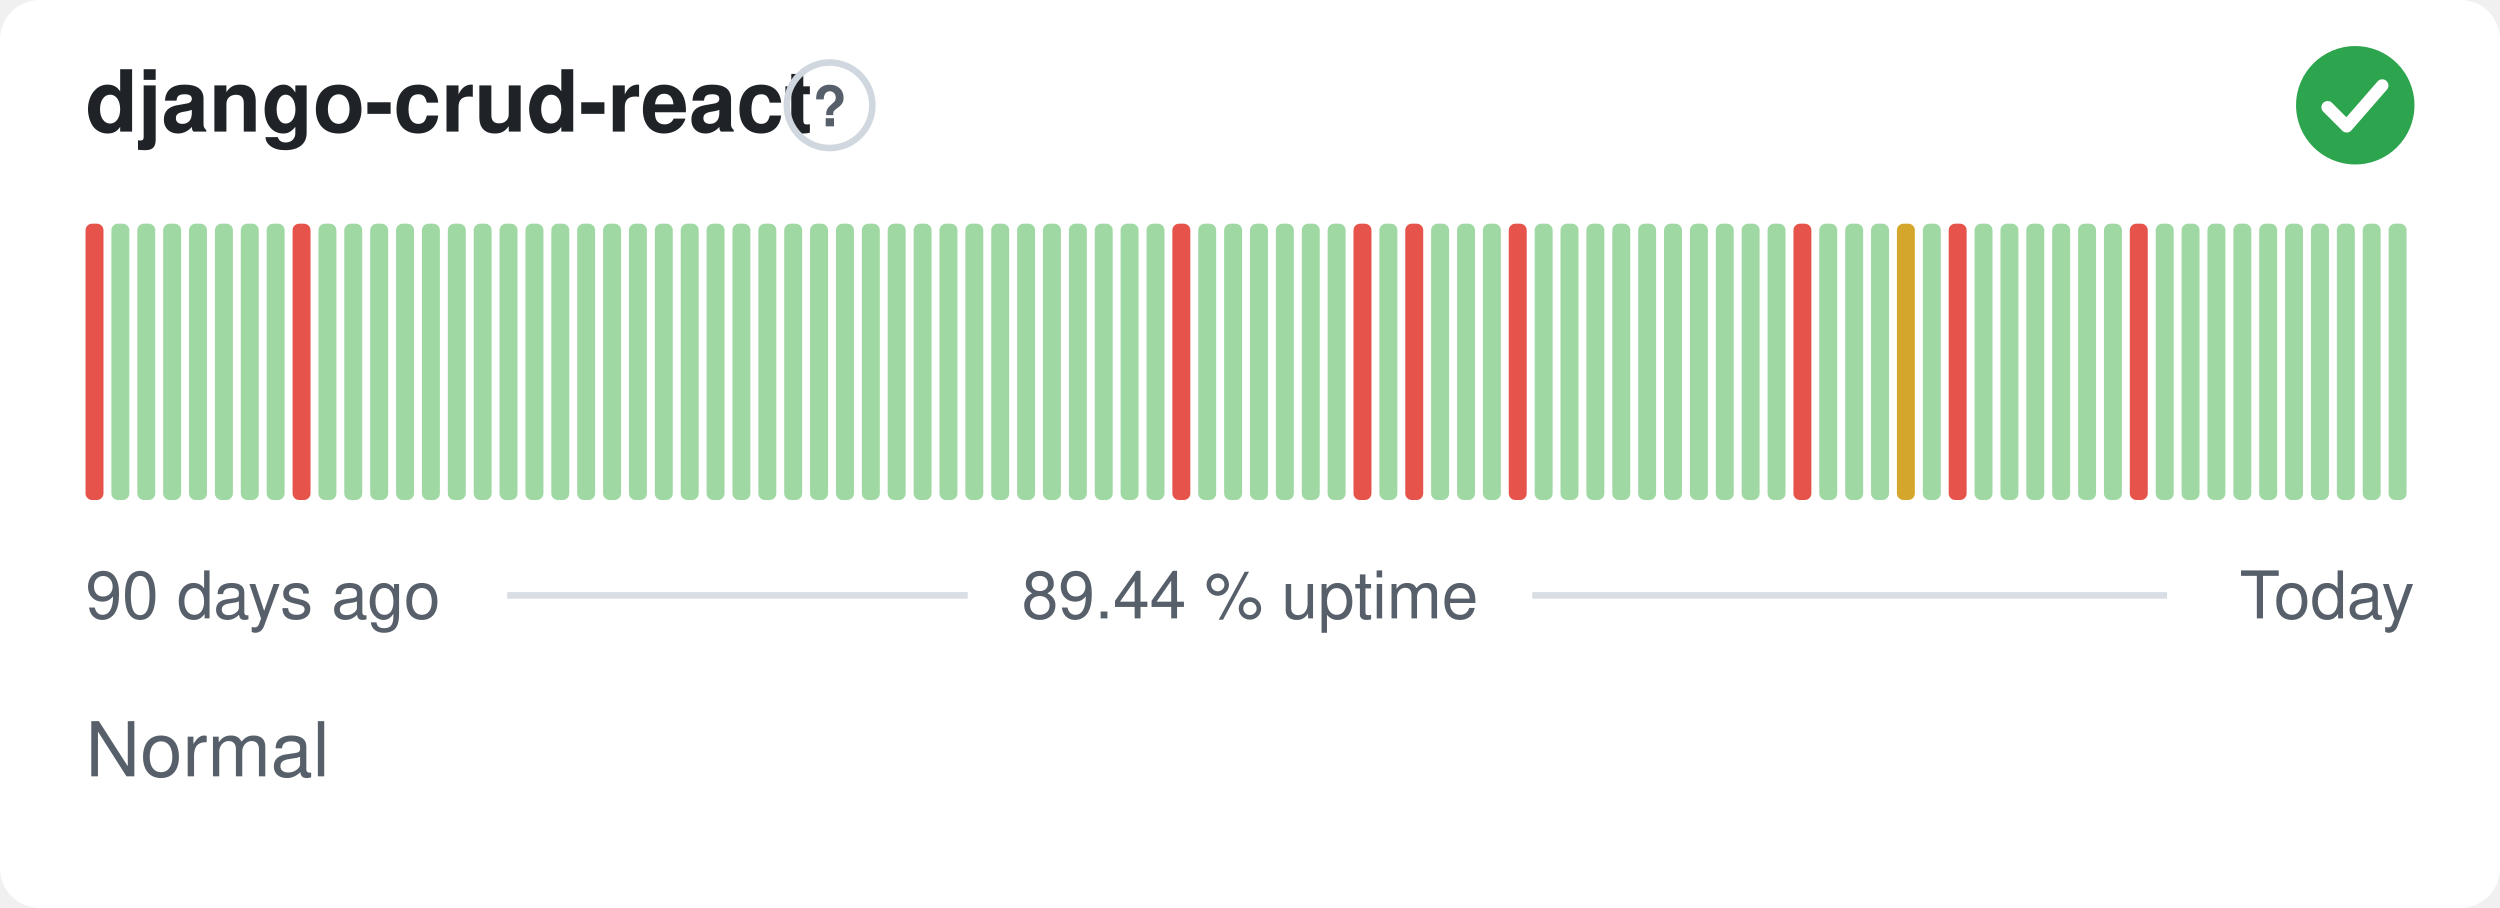
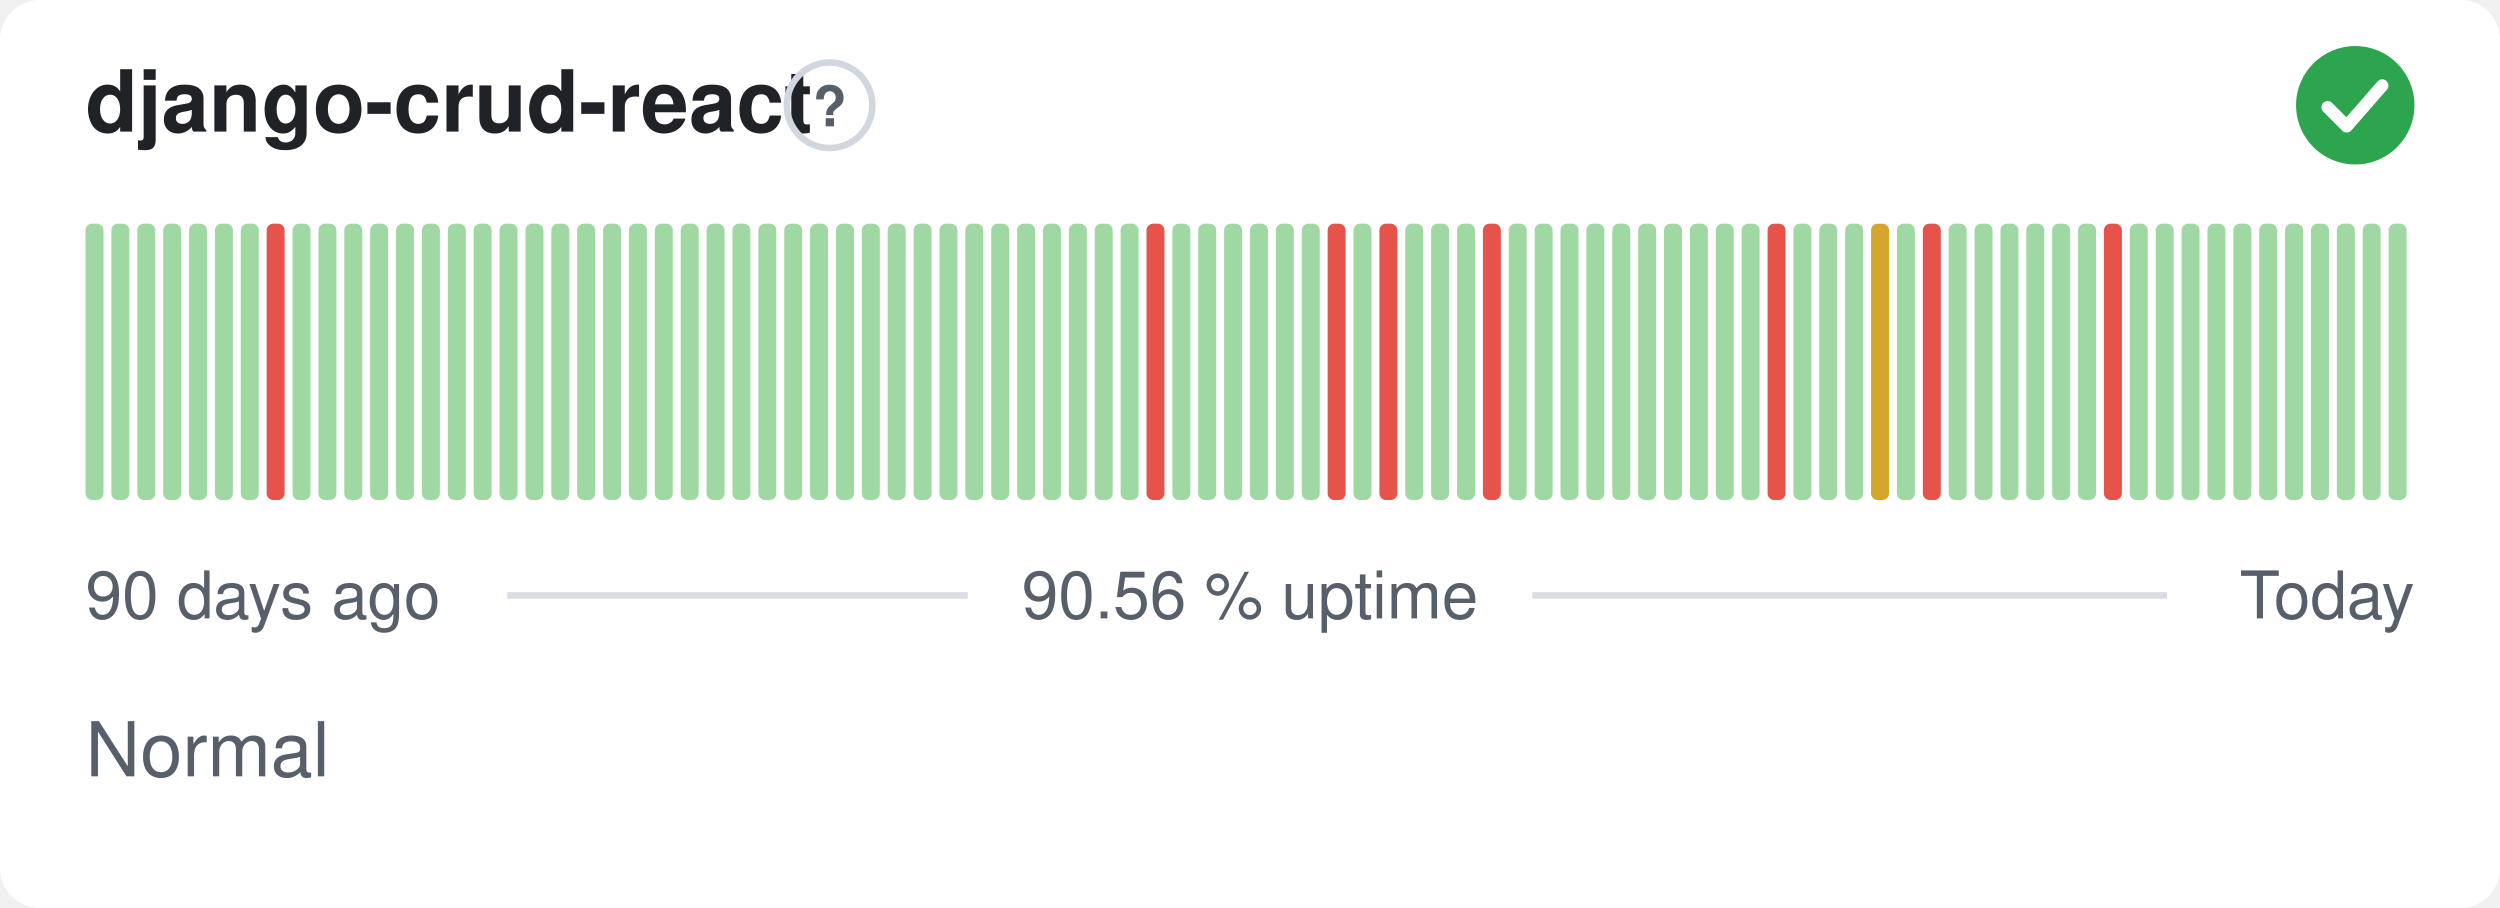
- <svg xmlns="http://www.w3.org/2000/svg" width="380" height="138" viewBox="0 0 380 138" role="img" aria-label="django-crud-react: Normal, 89.44 % uptime over the last 90 days" font-family="-apple-system,BlinkMacSystemFont,'Segoe UI',Helvetica,Arial,sans-serif">
+ <svg xmlns="http://www.w3.org/2000/svg" width="380" height="138" viewBox="0 0 380 138" role="img" aria-label="django-crud-react: Normal, 90.56 % uptime over the last 90 days" font-family="-apple-system,BlinkMacSystemFont,'Segoe UI',Helvetica,Arial,sans-serif">
  <style>
    @media (prefers-color-scheme: dark) {
      .bg { fill: #0d1117 }
      .title { fill: #e6edf3 }
      .muted { fill: #8b949e }
      .hint { stroke: #30363d }
      .rule { stroke: #30363d }
      .nodata { fill: #21262d }
    }
  </style>
  <rect class="bg" width="380" height="138" rx="6" fill="#ffffff" />
  <text class="title" x="13" y="20" font-size="13" font-weight="600" fill="#1f2328">django-crud-react</text>
  <circle class="hint" cx="126.1" cy="16" r="6.5" fill="none" stroke="#d0d7de" stroke-width="1" />
  <text class="muted" x="126.1" y="19.2" text-anchor="middle" font-size="8.5" font-weight="700" fill="#57606a">?</text>
  <circle cx="358" cy="16" r="9" fill="#2da44e" />
  <path d="M353.80 16.30l2.90 2.90 5.40 -6.20" fill="none" stroke="#fff" stroke-width="1.89" stroke-linecap="round" stroke-linejoin="round" />
-   <rect x="13.00" y="34.00" width="2.73" height="42.00" rx="1" fill="#e5534b" />
+   <rect x="13.00" y="34.00" width="2.73" height="42.00" rx="1" fill="#9fd8a3" />
  <rect x="16.93" y="34.00" width="2.73" height="42.00" rx="1" fill="#9fd8a3" />
  <rect x="20.87" y="34.00" width="2.73" height="42.00" rx="1" fill="#9fd8a3" />
  <rect x="24.80" y="34.00" width="2.73" height="42.00" rx="1" fill="#9fd8a3" />
  <rect x="28.73" y="34.00" width="2.73" height="42.00" rx="1" fill="#9fd8a3" />
  <rect x="32.67" y="34.00" width="2.73" height="42.00" rx="1" fill="#9fd8a3" />
  <rect x="36.60" y="34.00" width="2.73" height="42.00" rx="1" fill="#9fd8a3" />
-   <rect x="40.53" y="34.00" width="2.73" height="42.00" rx="1" fill="#9fd8a3" />
-   <rect x="44.47" y="34.00" width="2.73" height="42.00" rx="1" fill="#e5534b" />
+   <rect x="40.53" y="34.00" width="2.73" height="42.00" rx="1" fill="#e5534b" />
+   <rect x="44.47" y="34.00" width="2.73" height="42.00" rx="1" fill="#9fd8a3" />
  <rect x="48.40" y="34.00" width="2.73" height="42.00" rx="1" fill="#9fd8a3" />
  <rect x="52.33" y="34.00" width="2.73" height="42.00" rx="1" fill="#9fd8a3" />
  <rect x="56.27" y="34.00" width="2.73" height="42.00" rx="1" fill="#9fd8a3" />
  <rect x="60.20" y="34.00" width="2.73" height="42.00" rx="1" fill="#9fd8a3" />
  <rect x="64.13" y="34.00" width="2.73" height="42.00" rx="1" fill="#9fd8a3" />
  <rect x="68.07" y="34.00" width="2.73" height="42.00" rx="1" fill="#9fd8a3" />
  <rect x="72.00" y="34.00" width="2.73" height="42.00" rx="1" fill="#9fd8a3" />
  <rect x="75.93" y="34.00" width="2.73" height="42.00" rx="1" fill="#9fd8a3" />
  <rect x="79.87" y="34.00" width="2.73" height="42.00" rx="1" fill="#9fd8a3" />
  <rect x="83.80" y="34.00" width="2.73" height="42.00" rx="1" fill="#9fd8a3" />
  <rect x="87.73" y="34.00" width="2.73" height="42.00" rx="1" fill="#9fd8a3" />
  <rect x="91.67" y="34.00" width="2.73" height="42.00" rx="1" fill="#9fd8a3" />
  <rect x="95.60" y="34.00" width="2.73" height="42.00" rx="1" fill="#9fd8a3" />
  <rect x="99.53" y="34.00" width="2.73" height="42.00" rx="1" fill="#9fd8a3" />
  <rect x="103.47" y="34.00" width="2.73" height="42.00" rx="1" fill="#9fd8a3" />
  <rect x="107.40" y="34.00" width="2.73" height="42.00" rx="1" fill="#9fd8a3" />
  <rect x="111.33" y="34.00" width="2.73" height="42.00" rx="1" fill="#9fd8a3" />
  <rect x="115.27" y="34.00" width="2.73" height="42.00" rx="1" fill="#9fd8a3" />
  <rect x="119.20" y="34.00" width="2.73" height="42.00" rx="1" fill="#9fd8a3" />
  <rect x="123.13" y="34.00" width="2.73" height="42.00" rx="1" fill="#9fd8a3" />
  <rect x="127.07" y="34.00" width="2.73" height="42.00" rx="1" fill="#9fd8a3" />
  <rect x="131.00" y="34.00" width="2.73" height="42.00" rx="1" fill="#9fd8a3" />
  <rect x="134.93" y="34.00" width="2.73" height="42.00" rx="1" fill="#9fd8a3" />
  <rect x="138.87" y="34.00" width="2.73" height="42.00" rx="1" fill="#9fd8a3" />
  <rect x="142.80" y="34.00" width="2.73" height="42.00" rx="1" fill="#9fd8a3" />
  <rect x="146.73" y="34.00" width="2.73" height="42.00" rx="1" fill="#9fd8a3" />
  <rect x="150.67" y="34.00" width="2.73" height="42.00" rx="1" fill="#9fd8a3" />
  <rect x="154.60" y="34.00" width="2.73" height="42.00" rx="1" fill="#9fd8a3" />
  <rect x="158.53" y="34.00" width="2.73" height="42.00" rx="1" fill="#9fd8a3" />
  <rect x="162.47" y="34.00" width="2.73" height="42.00" rx="1" fill="#9fd8a3" />
  <rect x="166.40" y="34.00" width="2.73" height="42.00" rx="1" fill="#9fd8a3" />
  <rect x="170.33" y="34.00" width="2.73" height="42.00" rx="1" fill="#9fd8a3" />
-   <rect x="174.27" y="34.00" width="2.73" height="42.00" rx="1" fill="#9fd8a3" />
-   <rect x="178.20" y="34.00" width="2.73" height="42.00" rx="1" fill="#e5534b" />
+   <rect x="174.27" y="34.00" width="2.73" height="42.00" rx="1" fill="#e5534b" />
+   <rect x="178.20" y="34.00" width="2.73" height="42.00" rx="1" fill="#9fd8a3" />
  <rect x="182.13" y="34.00" width="2.73" height="42.00" rx="1" fill="#9fd8a3" />
  <rect x="186.07" y="34.00" width="2.73" height="42.00" rx="1" fill="#9fd8a3" />
  <rect x="190.00" y="34.00" width="2.73" height="42.00" rx="1" fill="#9fd8a3" />
  <rect x="193.93" y="34.00" width="2.73" height="42.00" rx="1" fill="#9fd8a3" />
  <rect x="197.87" y="34.00" width="2.73" height="42.00" rx="1" fill="#9fd8a3" />
-   <rect x="201.80" y="34.00" width="2.73" height="42.00" rx="1" fill="#9fd8a3" />
-   <rect x="205.73" y="34.00" width="2.73" height="42.00" rx="1" fill="#e5534b" />
-   <rect x="209.67" y="34.00" width="2.73" height="42.00" rx="1" fill="#9fd8a3" />
-   <rect x="213.60" y="34.00" width="2.73" height="42.00" rx="1" fill="#e5534b" />
+   <rect x="201.80" y="34.00" width="2.73" height="42.00" rx="1" fill="#e5534b" />
+   <rect x="205.73" y="34.00" width="2.73" height="42.00" rx="1" fill="#9fd8a3" />
+   <rect x="209.67" y="34.00" width="2.73" height="42.00" rx="1" fill="#e5534b" />
+   <rect x="213.60" y="34.00" width="2.73" height="42.00" rx="1" fill="#9fd8a3" />
  <rect x="217.53" y="34.00" width="2.73" height="42.00" rx="1" fill="#9fd8a3" />
  <rect x="221.47" y="34.00" width="2.73" height="42.00" rx="1" fill="#9fd8a3" />
-   <rect x="225.40" y="34.00" width="2.73" height="42.00" rx="1" fill="#9fd8a3" />
-   <rect x="229.33" y="34.00" width="2.73" height="42.00" rx="1" fill="#e5534b" />
+   <rect x="225.40" y="34.00" width="2.73" height="42.00" rx="1" fill="#e5534b" />
+   <rect x="229.33" y="34.00" width="2.73" height="42.00" rx="1" fill="#9fd8a3" />
  <rect x="233.27" y="34.00" width="2.73" height="42.00" rx="1" fill="#9fd8a3" />
  <rect x="237.20" y="34.00" width="2.73" height="42.00" rx="1" fill="#9fd8a3" />
  <rect x="241.13" y="34.00" width="2.73" height="42.00" rx="1" fill="#9fd8a3" />
  <rect x="245.07" y="34.00" width="2.73" height="42.00" rx="1" fill="#9fd8a3" />
  <rect x="249.00" y="34.00" width="2.73" height="42.00" rx="1" fill="#9fd8a3" />
  <rect x="252.93" y="34.00" width="2.73" height="42.00" rx="1" fill="#9fd8a3" />
  <rect x="256.87" y="34.00" width="2.73" height="42.00" rx="1" fill="#9fd8a3" />
  <rect x="260.80" y="34.00" width="2.73" height="42.00" rx="1" fill="#9fd8a3" />
  <rect x="264.73" y="34.00" width="2.73" height="42.00" rx="1" fill="#9fd8a3" />
-   <rect x="268.67" y="34.00" width="2.73" height="42.00" rx="1" fill="#9fd8a3" />
-   <rect x="272.60" y="34.00" width="2.73" height="42.00" rx="1" fill="#e5534b" />
+   <rect x="268.67" y="34.00" width="2.73" height="42.00" rx="1" fill="#e5534b" />
+   <rect x="272.60" y="34.00" width="2.73" height="42.00" rx="1" fill="#9fd8a3" />
  <rect x="276.53" y="34.00" width="2.73" height="42.00" rx="1" fill="#9fd8a3" />
  <rect x="280.47" y="34.00" width="2.73" height="42.00" rx="1" fill="#9fd8a3" />
-   <rect x="284.40" y="34.00" width="2.73" height="42.00" rx="1" fill="#9fd8a3" />
-   <rect x="288.33" y="34.00" width="2.73" height="42.00" rx="1" fill="#d4a72c" />
-   <rect x="292.27" y="34.00" width="2.73" height="42.00" rx="1" fill="#9fd8a3" />
-   <rect x="296.20" y="34.00" width="2.73" height="42.00" rx="1" fill="#e5534b" />
+   <rect x="284.40" y="34.00" width="2.73" height="42.00" rx="1" fill="#d4a72c" />
+   <rect x="288.33" y="34.00" width="2.73" height="42.00" rx="1" fill="#9fd8a3" />
+   <rect x="292.27" y="34.00" width="2.73" height="42.00" rx="1" fill="#e5534b" />
+   <rect x="296.20" y="34.00" width="2.73" height="42.00" rx="1" fill="#9fd8a3" />
  <rect x="300.13" y="34.00" width="2.73" height="42.00" rx="1" fill="#9fd8a3" />
  <rect x="304.07" y="34.00" width="2.73" height="42.00" rx="1" fill="#9fd8a3" />
  <rect x="308.00" y="34.00" width="2.73" height="42.00" rx="1" fill="#9fd8a3" />
  <rect x="311.93" y="34.00" width="2.73" height="42.00" rx="1" fill="#9fd8a3" />
  <rect x="315.87" y="34.00" width="2.73" height="42.00" rx="1" fill="#9fd8a3" />
-   <rect x="319.80" y="34.00" width="2.73" height="42.00" rx="1" fill="#9fd8a3" />
-   <rect x="323.73" y="34.00" width="2.73" height="42.00" rx="1" fill="#e5534b" />
+   <rect x="319.80" y="34.00" width="2.73" height="42.00" rx="1" fill="#e5534b" />
+   <rect x="323.73" y="34.00" width="2.73" height="42.00" rx="1" fill="#9fd8a3" />
  <rect x="327.67" y="34.00" width="2.73" height="42.00" rx="1" fill="#9fd8a3" />
  <rect x="331.60" y="34.00" width="2.73" height="42.00" rx="1" fill="#9fd8a3" />
  <rect x="335.53" y="34.00" width="2.73" height="42.00" rx="1" fill="#9fd8a3" />
  <rect x="339.47" y="34.00" width="2.73" height="42.00" rx="1" fill="#9fd8a3" />
  <rect x="343.40" y="34.00" width="2.73" height="42.00" rx="1" fill="#9fd8a3" />
  <rect x="347.33" y="34.00" width="2.73" height="42.00" rx="1" fill="#9fd8a3" />
  <rect x="351.27" y="34.00" width="2.73" height="42.00" rx="1" fill="#9fd8a3" />
  <rect x="355.20" y="34.00" width="2.73" height="42.00" rx="1" fill="#9fd8a3" />
  <rect x="359.13" y="34.00" width="2.73" height="42.00" rx="1" fill="#9fd8a3" />
  <rect x="363.07" y="34.00" width="2.73" height="42.00" rx="1" fill="#9fd8a3" />
  <text class="muted" x="13" y="94" font-size="10" fill="#57606a">90 days ago</text>
-   <text class="muted" x="190" y="94" text-anchor="middle" font-size="10" fill="#57606a">89.44 % uptime</text>
+   <text class="muted" x="190" y="94" text-anchor="middle" font-size="10" fill="#57606a">90.56 % uptime</text>
  <text class="muted" x="367" y="94" text-anchor="end" font-size="10" fill="#57606a">Today</text>
  <line class="rule" x1="77.1" y1="90.5" x2="147.1" y2="90.5" stroke="#d8dee4" stroke-width="1" />
  <line class="rule" x1="232.9" y1="90.5" x2="329.4" y2="90.5" stroke="#d8dee4" stroke-width="1" />
  <text class="muted" x="13" y="118" font-size="11.5" fill="#57606a">Normal</text>
</svg>
